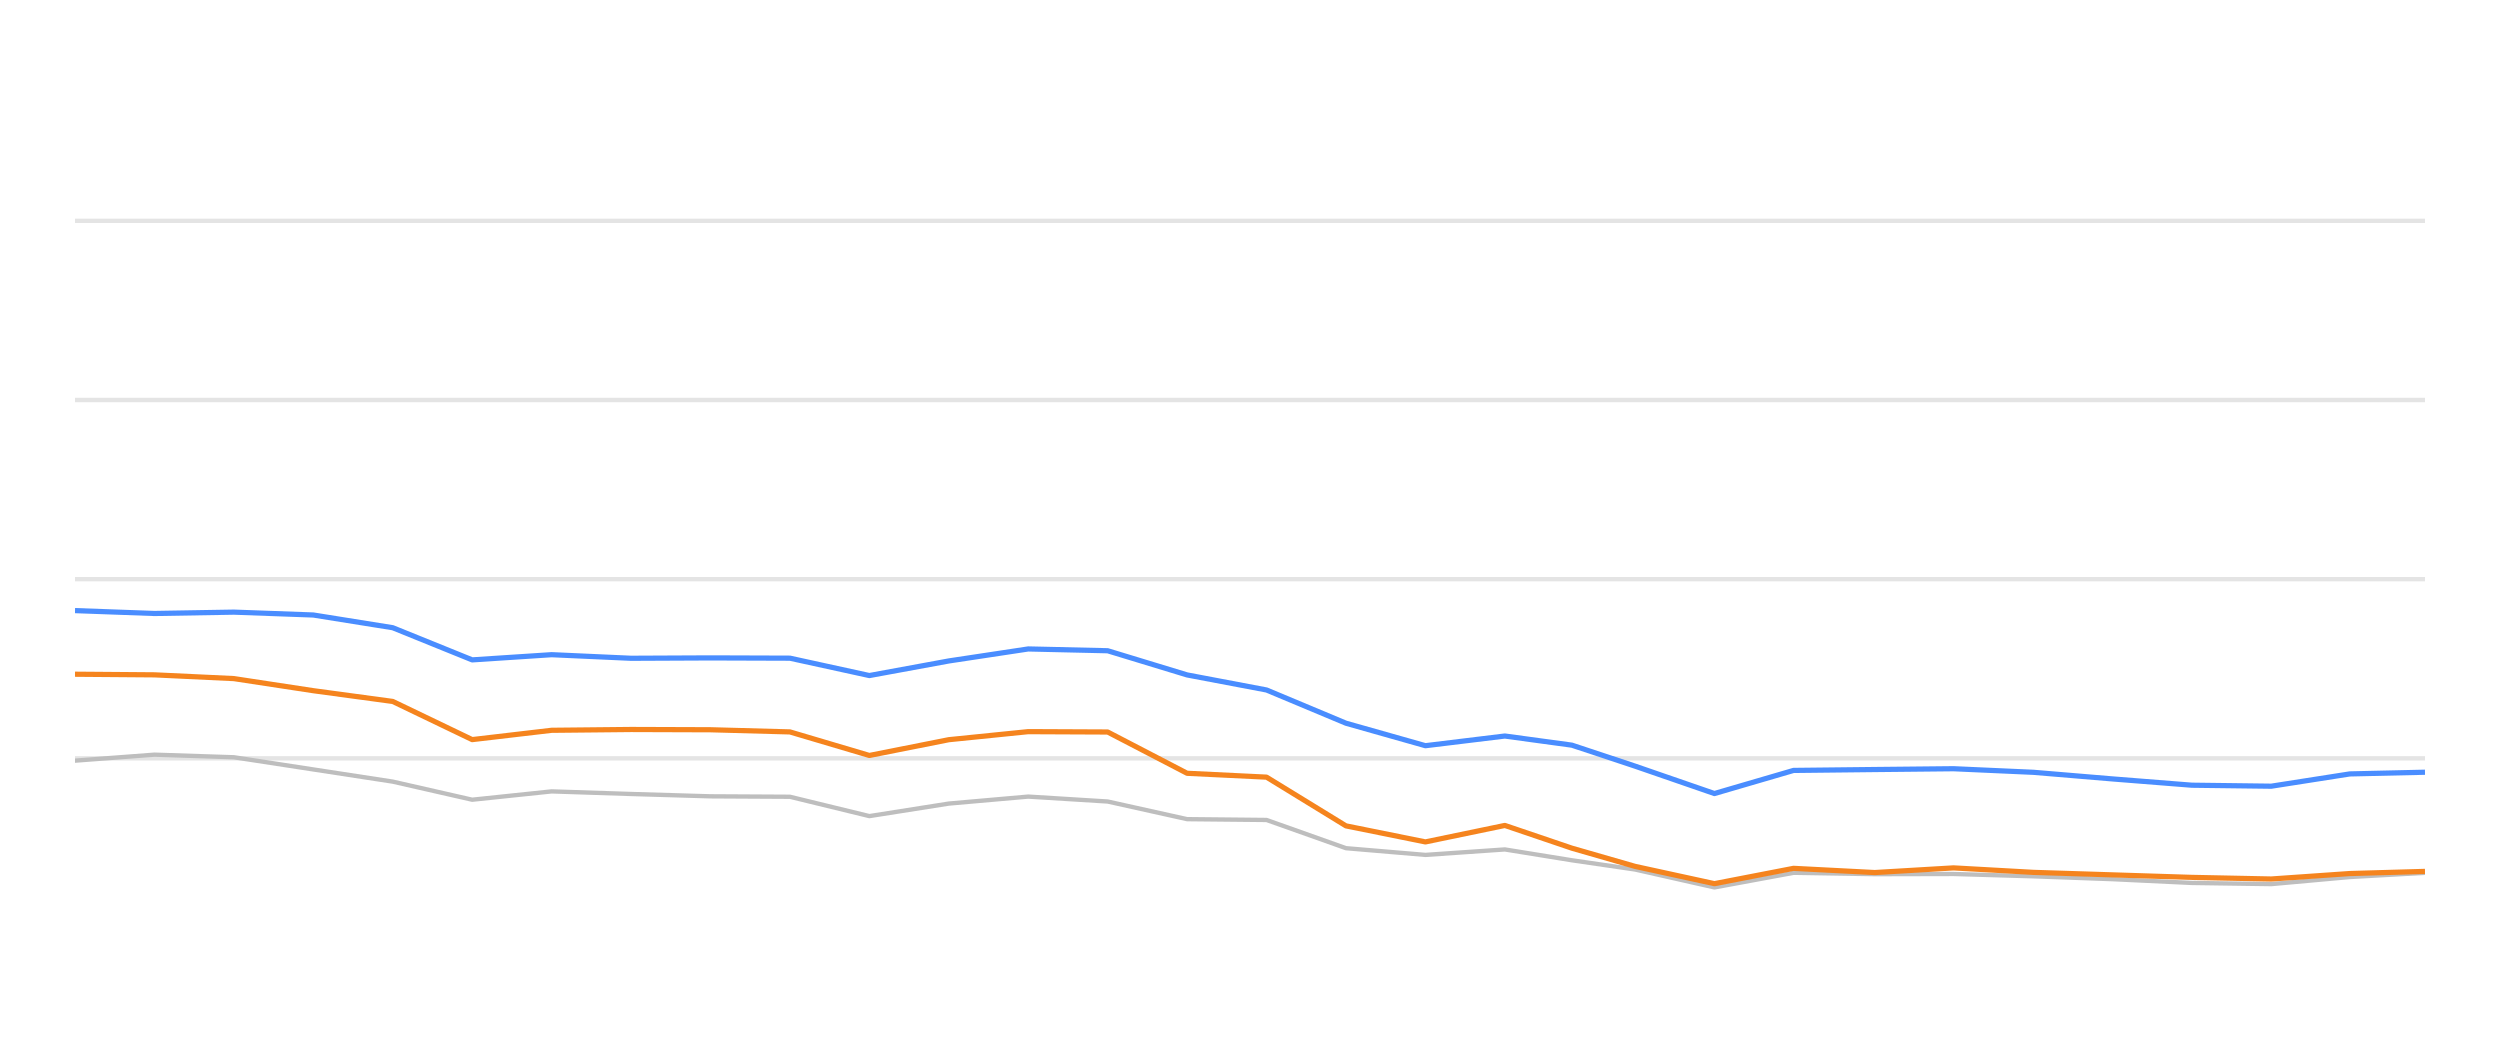
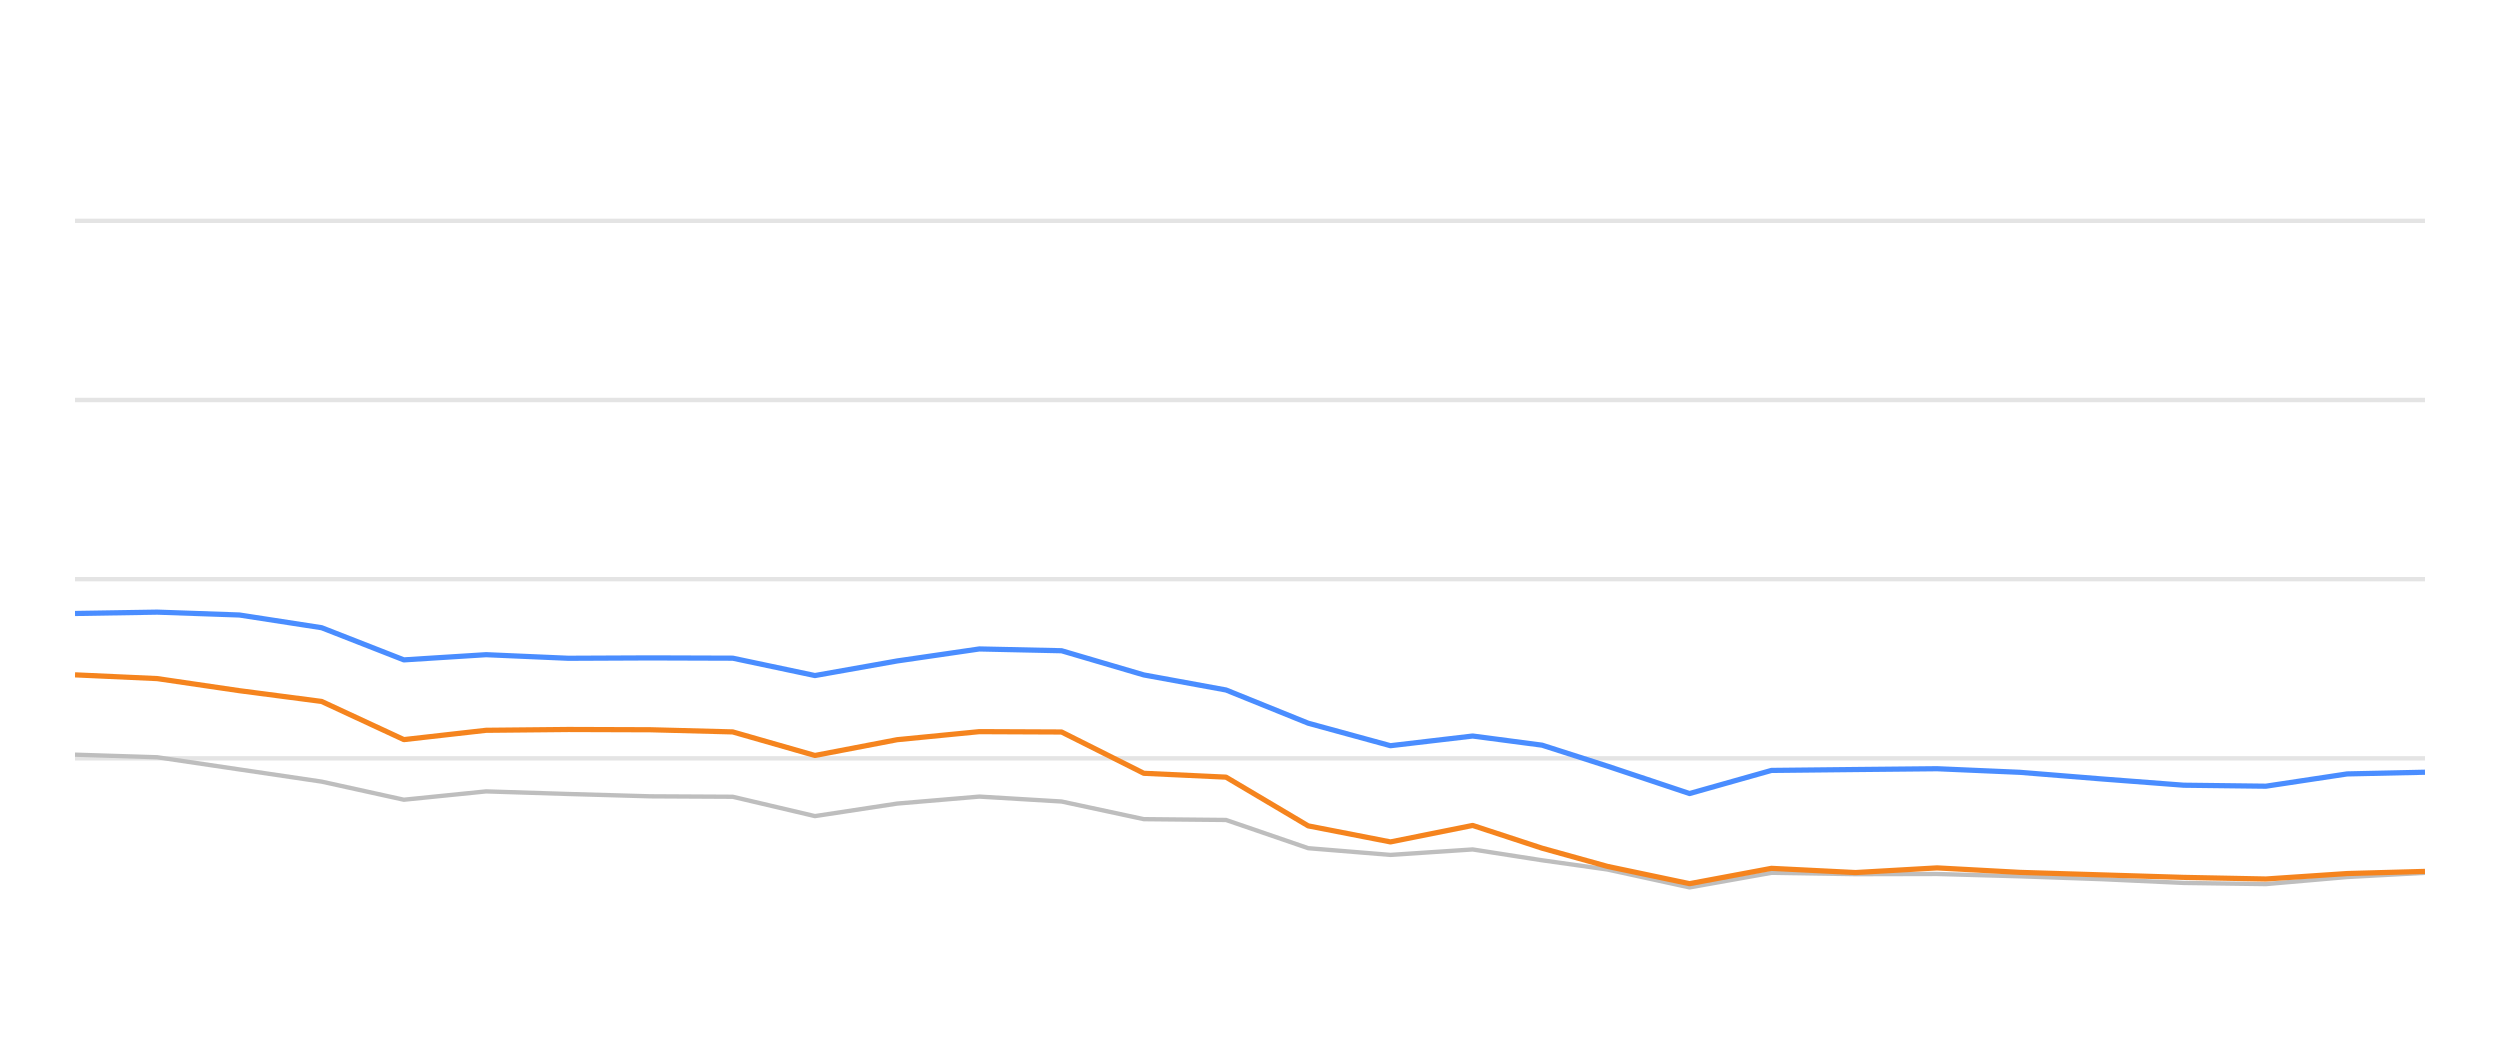
<svg xmlns="http://www.w3.org/2000/svg" width="288pt" height="120pt" viewBox="0 0 288 120" version="1.1">
  <defs>
    <style type="text/css">*{stroke-linejoin: round; stroke-linecap: butt}</style>
  </defs>
  <g id="figure_1">
    <g id="patch_1">
      <path d="M 0 120  L 288 120  L 288 0  L 0 0  L 0 120  z " style="fill: none; opacity: 0" />
    </g>
    <g id="axes_1">
      <g id="patch_2">
        <path d="M 8.64 108  L 279.36 108  L 279.36 4.8  L 8.64 4.8  L 8.64 108  z " style="fill: none" />
      </g>
      <g id="matplotlib.axis_1" />
      <g id="matplotlib.axis_2" />
      <g id="line2d_1">
-         <path d="M 8.64 87.36  L 279.36 87.36  " clip-path="url(#p5252865d3a)" style="fill: none; stroke: #b2b2b2; stroke-opacity: 0.35; stroke-width: 0.5; stroke-linecap: square" />
+         <path d="M 8.64 87.36  L 279.36 87.36  " clip-path="url(#p24fb390c15)" style="fill: none; stroke: #b2b2b2; stroke-opacity: 0.35; stroke-width: 0.5; stroke-linecap: square" />
      </g>
      <g id="line2d_2">
-         <path d="M 8.64 66.72  L 279.36 66.72  " clip-path="url(#p5252865d3a)" style="fill: none; stroke: #b2b2b2; stroke-opacity: 0.35; stroke-width: 0.5; stroke-linecap: square" />
+         <path d="M 8.64 66.72  L 279.36 66.72  " clip-path="url(#p24fb390c15)" style="fill: none; stroke: #b2b2b2; stroke-opacity: 0.35; stroke-width: 0.5; stroke-linecap: square" />
      </g>
      <g id="line2d_3">
-         <path d="M 8.64 46.08  L 279.36 46.08  " clip-path="url(#p5252865d3a)" style="fill: none; stroke: #b2b2b2; stroke-opacity: 0.35; stroke-width: 0.5; stroke-linecap: square" />
+         <path d="M 8.64 46.08  L 279.36 46.08  " clip-path="url(#p24fb390c15)" style="fill: none; stroke: #b2b2b2; stroke-opacity: 0.35; stroke-width: 0.5; stroke-linecap: square" />
      </g>
      <g id="line2d_4">
-         <path d="M 8.64 25.44  L 279.36 25.44  " clip-path="url(#p5252865d3a)" style="fill: none; stroke: #b2b2b2; stroke-opacity: 0.35; stroke-width: 0.5; stroke-linecap: square" />
+         <path d="M 8.64 25.44  L 279.36 25.44  " clip-path="url(#p24fb390c15)" style="fill: none; stroke: #b2b2b2; stroke-opacity: 0.35; stroke-width: 0.5; stroke-linecap: square" />
      </g>
      <g id="line2d_5">
-         <path d="M 8.64 87.628  L 17.791 86.937  L 26.942 87.236  L 36.093 88.64  L 45.244 90.043  L 54.395 92.128  L 63.546 91.168  L 72.697 91.467  L 81.848 91.736  L 90.999 91.787  L 100.15 94.016  L 109.301 92.572  L 118.452 91.767  L 127.603 92.334  L 136.754 94.367  L 145.905 94.46  L 155.056 97.711  L 164.207 98.485  L 173.358 97.855  L 181.083 99.104  L 188.356 100.167  L 197.502 102.231  L 206.614 100.549  L 215.974 100.704  L 225.049 100.683  L 234.253 100.951  L 243.385 101.282  L 252.503 101.715  L 261.651 101.849  L 270.692 101.034  L 279.36 100.549  " clip-path="url(#p5252865d3a)" style="fill: none; stroke: #bebebe; stroke-width: 0.5; stroke-linecap: round" />
+         <path d="M 8.64 86.937  L 18.111 87.236  L 27.582 88.64  L 37.053 90.043  L 46.525 92.128  L 55.996 91.168  L 65.467 91.467  L 74.938 91.736  L 84.409 91.787  L 93.88 94.016  L 103.351 92.572  L 112.823 91.767  L 122.294 92.334  L 131.765 94.367  L 141.236 94.46  L 150.707 97.711  L 160.178 98.485  L 169.649 97.855  L 177.645 99.104  L 185.172 100.167  L 194.638 102.231  L 204.069 100.549  L 213.756 100.704  L 223.149 100.683  L 232.675 100.951  L 242.126 101.282  L 251.563 101.715  L 261.031 101.849  L 270.389 101.034  L 279.36 100.549  " clip-path="url(#p24fb390c15)" style="fill: none; stroke: #bebebe; stroke-width: 0.5; stroke-linecap: round" />
      </g>
      <g id="line2d_6">
-         <path d="M 8.64 70.342  L 17.791 70.673  L 26.942 70.518  L 36.093 70.848  L 45.244 72.313  L 54.395 76.018  L 63.546 75.42  L 72.697 75.833  L 81.848 75.791  L 90.999 75.822  L 100.15 77.824  L 109.301 76.142  L 118.452 74.759  L 127.603 74.966  L 136.754 77.752  L 145.905 79.486  L 155.056 83.315  L 164.207 85.905  L 173.358 84.79  L 181.083 85.843  L 188.356 88.258  L 197.502 91.416  L 206.614 88.753  L 215.974 88.65  L 225.049 88.557  L 234.253 88.97  L 243.385 89.734  L 252.503 90.456  L 261.651 90.57  L 270.692 89.156  L 279.36 88.96  " clip-path="url(#p5252865d3a)" style="fill: none; stroke: #4a8dff; stroke-width: 0.6" />
+         <path d="M 8.64 70.673  L 18.111 70.518  L 27.582 70.848  L 37.053 72.313  L 46.525 76.018  L 55.996 75.42  L 65.467 75.833  L 74.938 75.791  L 84.409 75.822  L 93.88 77.824  L 103.351 76.142  L 112.823 74.759  L 122.294 74.966  L 131.765 77.752  L 141.236 79.486  L 150.707 83.315  L 160.178 85.905  L 169.649 84.79  L 177.645 85.843  L 185.172 88.258  L 194.638 91.416  L 204.069 88.753  L 213.756 88.65  L 223.149 88.557  L 232.675 88.97  L 242.126 89.734  L 251.563 90.456  L 261.031 90.57  L 270.389 89.156  L 279.36 88.96  " clip-path="url(#p24fb390c15)" style="fill: none; stroke: #4a8dff; stroke-width: 0.6" />
      </g>
      <g id="line2d_7">
-         <path d="M 8.64 77.67  L 17.791 77.742  L 26.942 78.175  L 36.093 79.568  L 45.244 80.807  L 54.395 85.203  L 63.546 84.13  L 72.697 84.037  L 81.848 84.068  L 90.999 84.316  L 100.15 87.03  L 109.301 85.213  L 118.452 84.285  L 127.603 84.326  L 136.754 89.083  L 145.905 89.527  L 155.056 95.141  L 164.207 96.989  L 173.358 95.09  L 181.083 97.711  L 188.356 99.806  L 197.502 101.798  L 206.614 100.033  L 215.974 100.518  L 225.049 99.981  L 234.253 100.497  L 243.385 100.786  L 252.503 101.075  L 261.651 101.261  L 270.692 100.632  L 279.36 100.384  " clip-path="url(#p5252865d3a)" style="fill: none; stroke: #f5841e; stroke-width: 0.6" />
+         <path d="M 8.64 77.742  L 18.111 78.175  L 27.582 79.568  L 37.053 80.807  L 46.525 85.203  L 55.996 84.13  L 65.467 84.037  L 74.938 84.068  L 84.409 84.316  L 93.88 87.03  L 103.351 85.213  L 112.823 84.285  L 122.294 84.326  L 131.765 89.083  L 141.236 89.527  L 150.707 95.141  L 160.178 96.989  L 169.649 95.09  L 177.645 97.711  L 185.172 99.806  L 194.638 101.798  L 204.069 100.033  L 213.756 100.518  L 223.149 99.981  L 232.675 100.497  L 242.126 100.786  L 251.563 101.075  L 261.031 101.261  L 270.389 100.632  L 279.36 100.384  " clip-path="url(#p24fb390c15)" style="fill: none; stroke: #f5841e; stroke-width: 0.6" />
      </g>
    </g>
  </g>
  <defs>
-     <clipPath id="p5252865d3a">
+     <clipPath id="p24fb390c15">
      <rect x="8.64" y="4.8" width="270.72" height="103.2" />
    </clipPath>
  </defs>
</svg>
